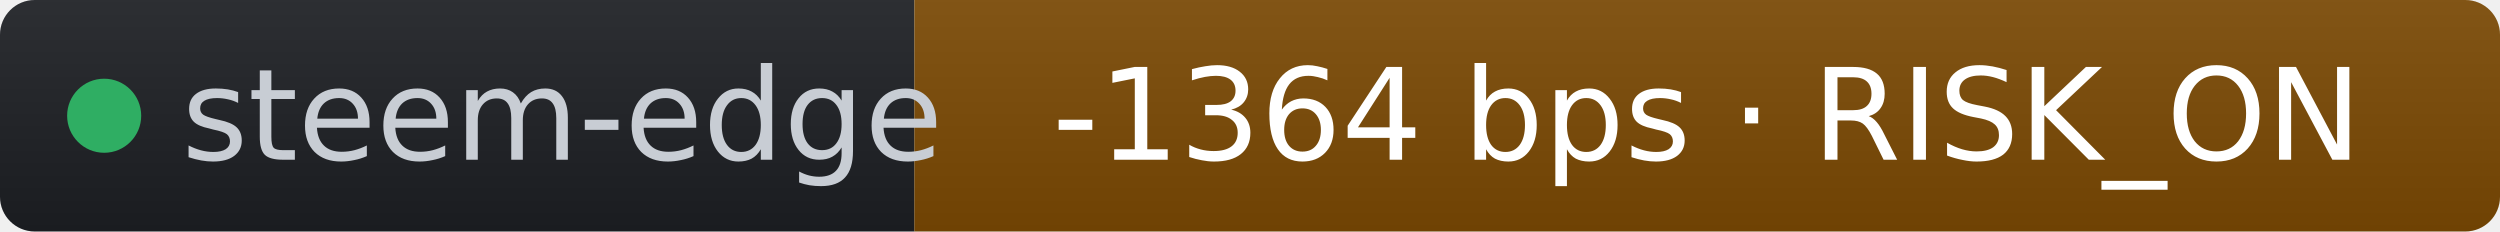
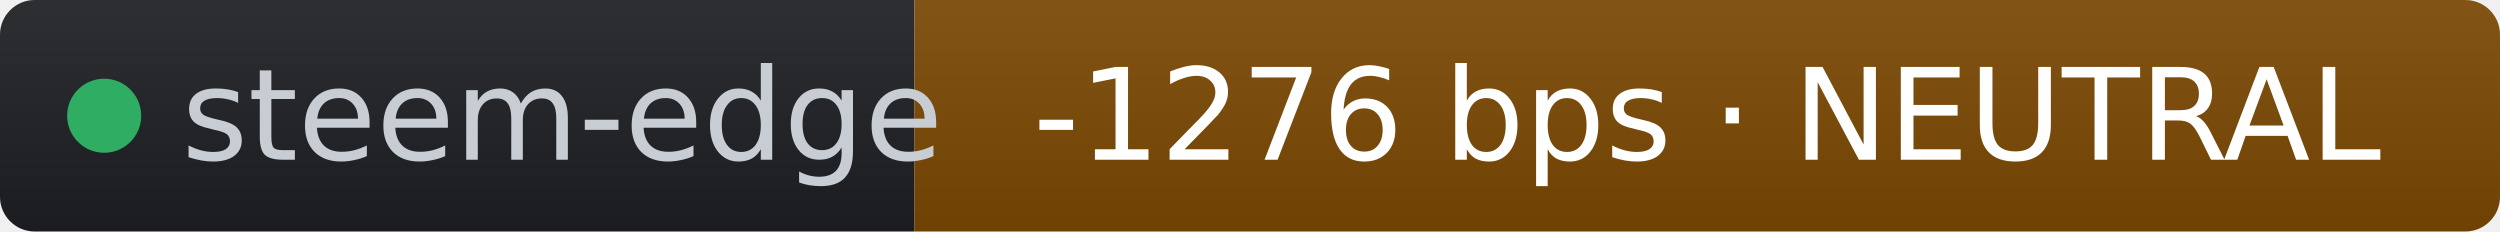
- <svg xmlns="http://www.w3.org/2000/svg" width="216" height="20" role="img" aria-label="steem-edge: -1364 bps · RISK_ON" viewBox="0 0 216 20" font-family="Verdana,Geneva,DejaVu Sans,sans-serif">
+ <svg xmlns="http://www.w3.org/2000/svg" width="216" height="20" role="img" aria-label="steem-edge: -1276 bps · NEUTRAL" viewBox="0 0 216 20" font-family="Verdana,Geneva,DejaVu Sans,sans-serif">
  <linearGradient id="s" x2="0" y2="100%">
    <stop offset="0" stop-color="#bbb" stop-opacity=".1" />
    <stop offset="1" stop-opacity=".1" />
  </linearGradient>
  <clipPath id="r">
    <rect width="216" height="20" rx="3" fill="#fff" />
  </clipPath>
  <g clip-path="url(#r)">
    <rect width="79" height="20" fill="#1d1f24" />
    <rect x="79" width="137" height="20" fill="#7c4a03" />
    <rect width="216" height="20" fill="url(#s)" />
  </g>
  <g fill="#fff" text-anchor="middle" font-size="11">
    <circle cx="9" cy="10" r="3.2" fill="#2fae63" />
    <text x="15.7" y="13.8" fill="#c8cdd4" text-anchor="start">steem-edge</text>
-     <text x="147.5" y="13.8" fill="#ffffff">-1364 bps · RISK_ON</text>
+     <text x="147.5" y="13.8" fill="#ffffff">-1276 bps · NEUTRAL</text>
  </g>
</svg>
